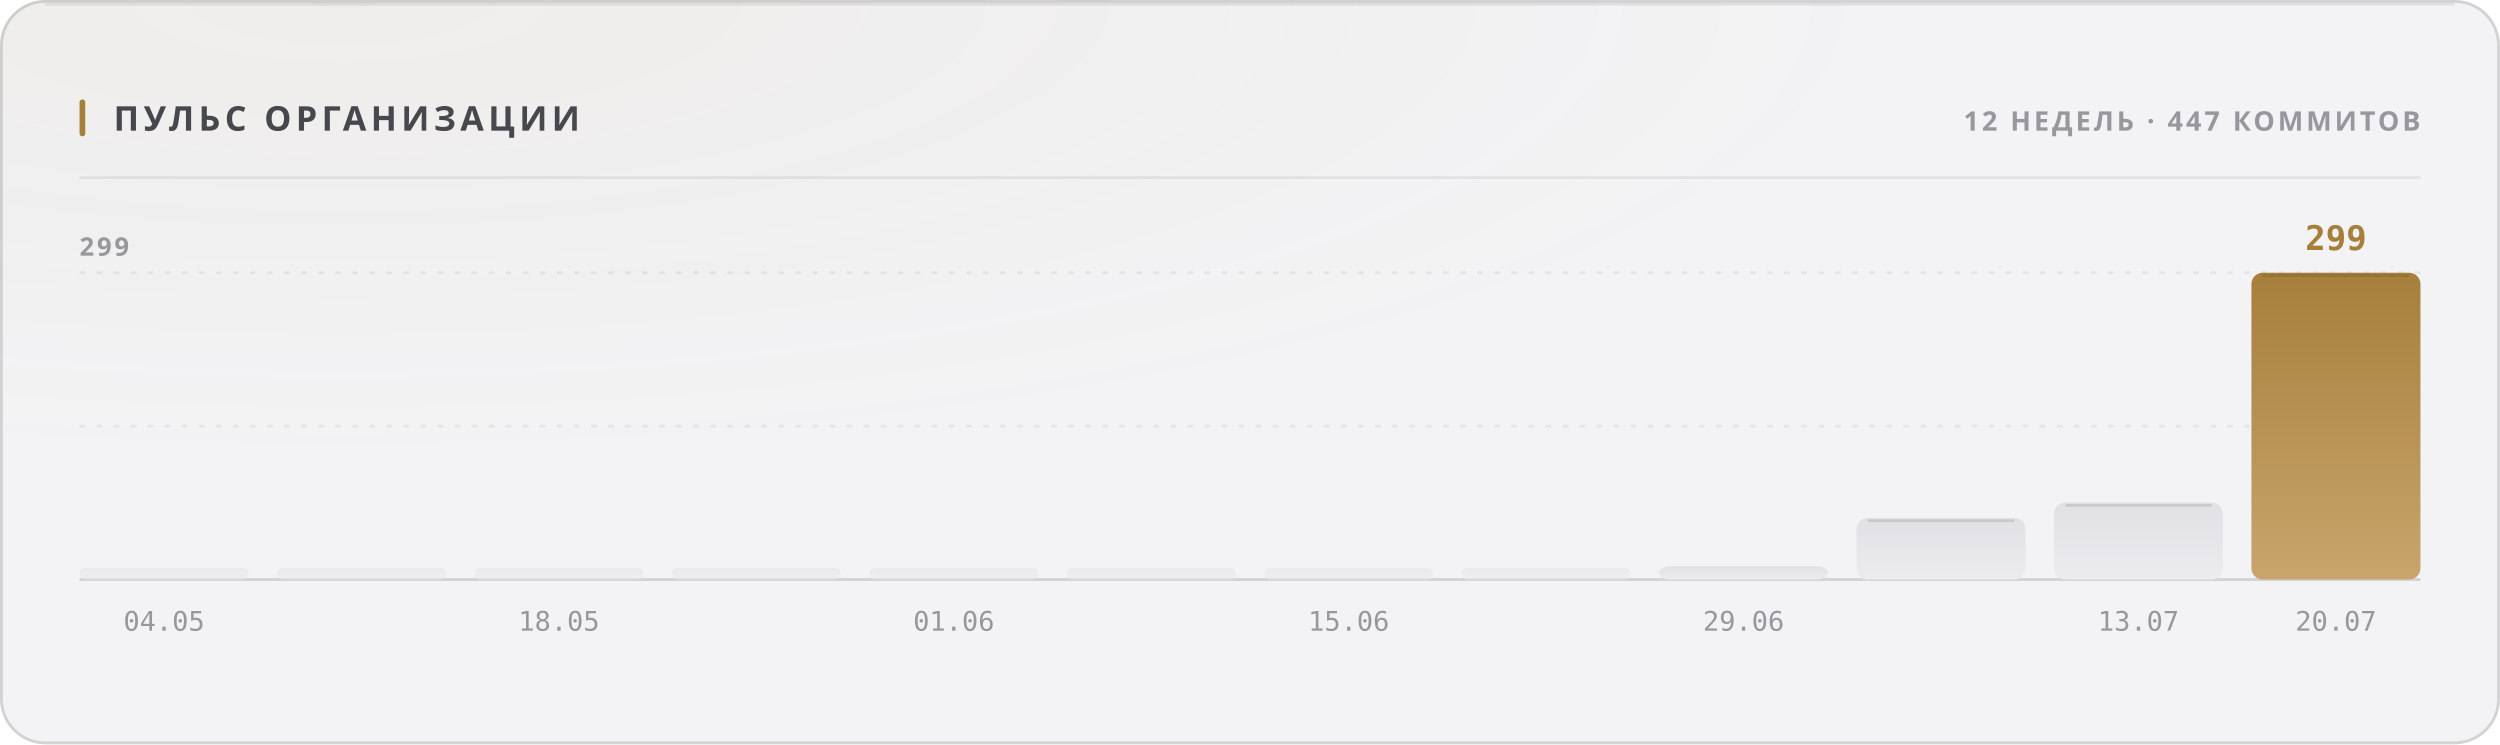
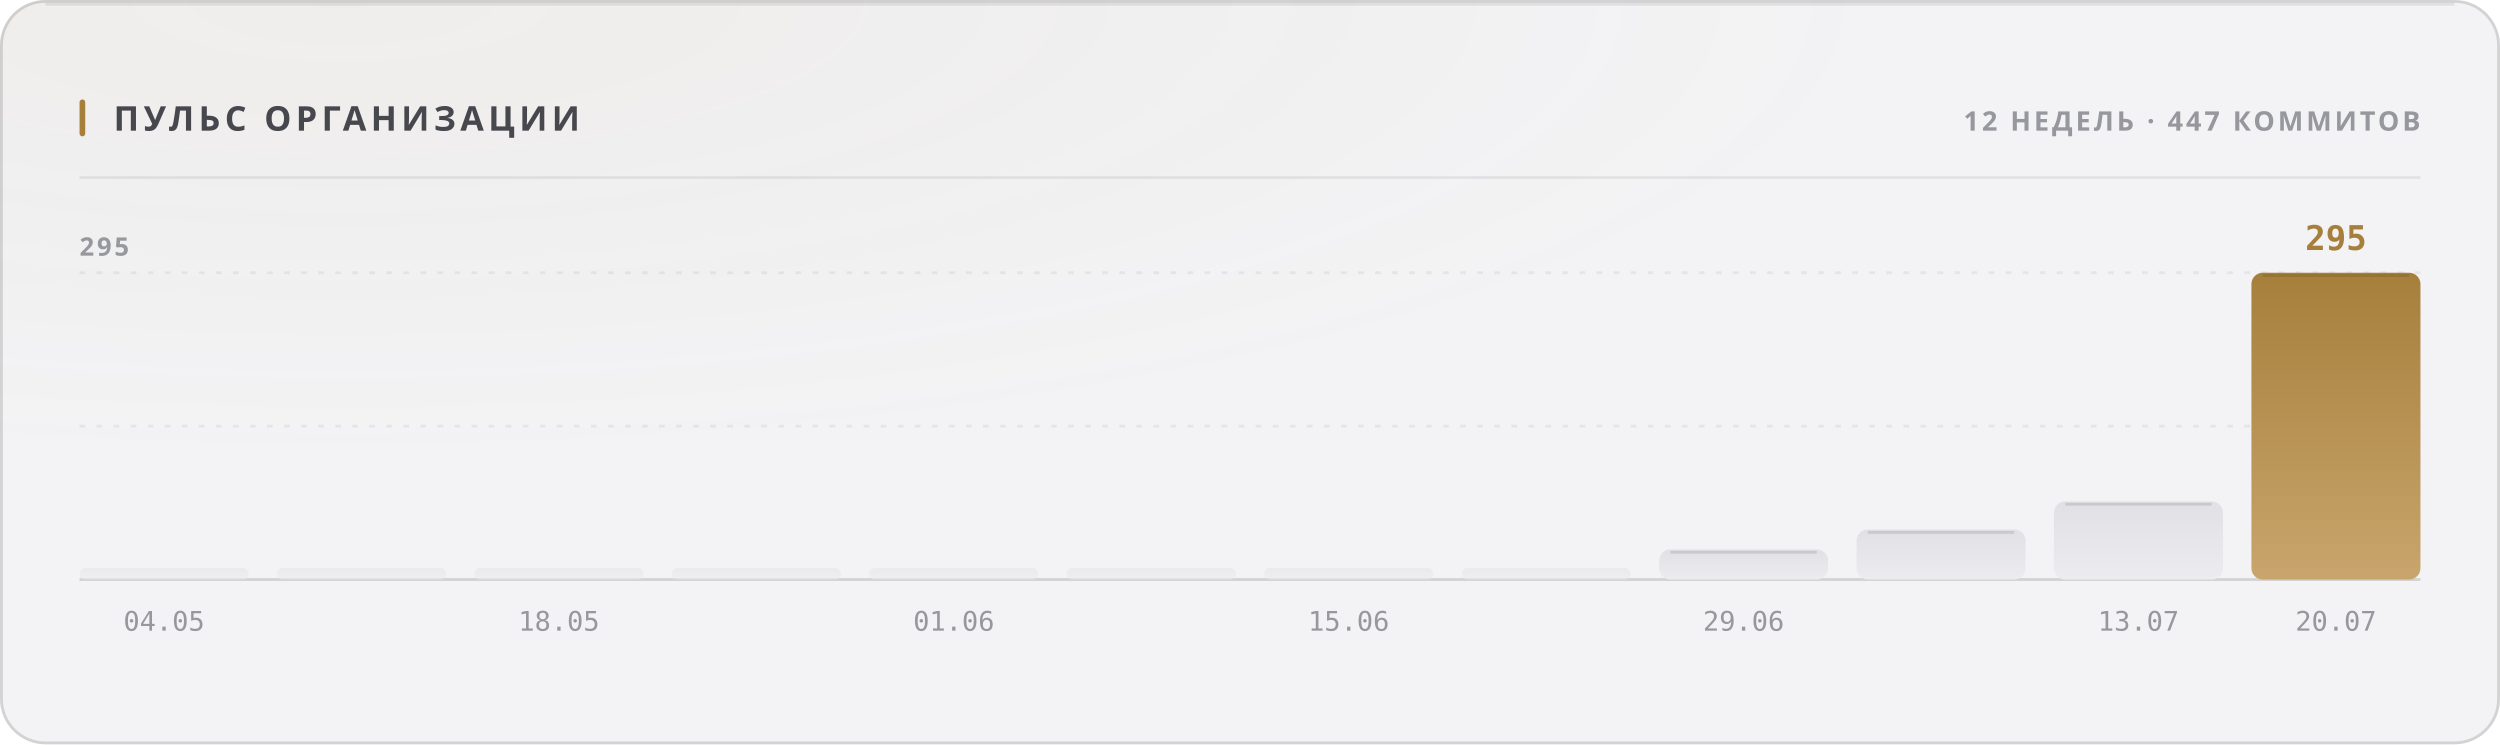
<svg xmlns="http://www.w3.org/2000/svg" width="880" height="262" viewBox="0 0 880 262" role="img">
  <style>
  text { font-family: -apple-system, BlinkMacSystemFont, 'Segoe UI', 'Noto Sans', Helvetica, Arial, sans-serif; }
  .mono { font-family: ui-monospace, 'SF Mono', 'Cascadia Mono', 'DejaVu Sans Mono', Menlo, Consolas, monospace; font-variant-numeric: tabular-nums; }
  .caps { letter-spacing: .1em; text-transform: uppercase; }

  @keyframes sheen  { from { transform: translateX(-120%); } to { transform: translateX(260%); } }
  @keyframes rise   { from { opacity: 0; transform: translateY(6px); } to { opacity: 1; transform: none; } }
  @keyframes slide  { from { opacity: 0; transform: translateX(-8px); } to { opacity: 1; transform: none; } }
  @keyframes grow   { from { transform: scaleY(0); } to { transform: scaleY(1); } }
  @keyframes widen  { from { transform: scaleX(0); } to { transform: scaleX(1); } }
  @keyframes draw   { from { stroke-dashoffset: 200; } to { stroke-dashoffset: 0; } }

  .sheen { animation: sheen 5.5s cubic-bezier(.45,0,.2,1) infinite; }
  .rise  { animation: rise .5s cubic-bezier(.16,1,.3,1) both; }
  .slide { animation: slide .42s cubic-bezier(.16,1,.3,1) both; }
  .bar   { transform-box: fill-box; transform-origin: 50% 100%;
           animation: grow .62s cubic-bezier(.16,1,.3,1) both; }
  .fill  { transform-box: fill-box; transform-origin: 0% 50%;
           animation: widen .8s cubic-bezier(.16,1,.3,1) both; }
  /* The hidden start state lives in the keyframes, never in the static rule.
     A renderer that ignores CSS animations then falls back to the FINISHED
     state — a drawn line, visible text — instead of an empty panel. */
  .spark { stroke-dasharray: 200;
           animation: draw 1.1s cubic-bezier(.16,1,.3,1) both; }

  @media (prefers-reduced-motion: reduce) {
    .sheen { animation: none; opacity: 0; }
    .rise, .slide, .bar, .fill, .spark { animation: none; opacity: 1; transform: none;
                                         stroke-dashoffset: 0; }
  }</style>
  <defs>
    <filter id="grain1" x="0" y="0" width="100%" height="100%">
      <feTurbulence type="fractalNoise" baseFrequency="0.82" numOctaves="3" stitchTiles="stitch" />
      <feColorMatrix type="saturate" values="0" />
    </filter>
    <radialGradient id="wash2" cx="14%" cy="0%" r="62%">
      <stop offset="0%" stop-color="#a67f3b" stop-opacity="0.05" />
      <stop offset="100%" stop-color="#a67f3b" stop-opacity="0" />
    </radialGradient>
    <linearGradient id="barfill3" x1="0" y1="0" x2="0" y2="1">
      <stop offset="0%" stop-color="#e1e1e5" />
      <stop offset="100%" stop-color="#ececef" />
    </linearGradient>
    <linearGradient id="barfill4" x1="0" y1="0" x2="0" y2="1">
      <stop offset="0%" stop-color="#e1e1e5" />
      <stop offset="100%" stop-color="#ececef" />
    </linearGradient>
    <linearGradient id="barfill5" x1="0" y1="0" x2="0" y2="1">
      <stop offset="0%" stop-color="#e1e1e5" />
      <stop offset="100%" stop-color="#ececef" />
    </linearGradient>
    <linearGradient id="barfill6" x1="0" y1="0" x2="0" y2="1">
      <stop offset="0%" stop-color="#e1e1e5" />
      <stop offset="100%" stop-color="#ececef" />
    </linearGradient>
    <linearGradient id="barfill7" x1="0" y1="0" x2="0" y2="1">
      <stop offset="0%" stop-color="#e1e1e5" />
      <stop offset="100%" stop-color="#ececef" />
    </linearGradient>
    <linearGradient id="barfill8" x1="0" y1="0" x2="0" y2="1">
      <stop offset="0%" stop-color="#e1e1e5" />
      <stop offset="100%" stop-color="#ececef" />
    </linearGradient>
    <linearGradient id="barfill9" x1="0" y1="0" x2="0" y2="1">
      <stop offset="0%" stop-color="#e1e1e5" />
      <stop offset="100%" stop-color="#ececef" />
    </linearGradient>
    <linearGradient id="barfill10" x1="0" y1="0" x2="0" y2="1">
      <stop offset="0%" stop-color="#e1e1e5" />
      <stop offset="100%" stop-color="#ececef" />
    </linearGradient>
    <linearGradient id="barfill11" x1="0" y1="0" x2="0" y2="1">
      <stop offset="0%" stop-color="#e1e1e5" />
      <stop offset="100%" stop-color="#ececef" />
    </linearGradient>
    <linearGradient id="barfill12" x1="0" y1="0" x2="0" y2="1">
      <stop offset="0%" stop-color="#e1e1e5" />
      <stop offset="100%" stop-color="#ececef" />
    </linearGradient>
    <linearGradient id="barfill13" x1="0" y1="0" x2="0" y2="1">
      <stop offset="0%" stop-color="#e1e1e5" />
      <stop offset="100%" stop-color="#ececef" />
    </linearGradient>
    <linearGradient id="barfill14" x1="0" y1="0" x2="0" y2="1">
      <stop offset="0%" stop-color="#a67f3b" />
      <stop offset="100%" stop-color="#c8a56c" />
    </linearGradient>
  </defs>
  <rect width="880" height="262" rx="16" fill="#f3f3f5" />
  <rect width="880" height="262" rx="16" fill="url(#wash2)" />
  <rect width="880" height="262" rx="16" filter="url(#grain1)" opacity="0.035" style="mix-blend-mode:overlay" />
  <rect x=".5" y=".5" width="879" height="261" rx="15.5" fill="none" stroke="rgba(10,10,12,0.14)" />
  <path d="M16 1.5 H864" stroke="rgba(10,10,12,0.08)" stroke-width="1" fill="none" />
  <rect x="28" y="35" width="2" height="13" rx="1" fill="#a67f3b" />
  <text x="40" y="46" font-size="12" font-weight="700" fill="#47474e" letter-spacing="0.13em">ПУЛЬС ОРГАНИЗАЦИИ</text>
  <text x="852" y="46" font-size="9.5" font-weight="600" fill="#97989e" text-anchor="end" letter-spacing="0.11em">12 НЕДЕЛЬ · 447 КОММИТОВ</text>
  <path d="M28 62.5 H852" stroke="rgba(10,10,12,0.07)" stroke-width="1" />
  <path d="M28 150.0 H852" stroke="rgba(10,10,12,0.06)" stroke-width="1" stroke-dasharray="2 4" />
  <path d="M28 96.0 H852" stroke="rgba(10,10,12,0.06)" stroke-width="1" stroke-dasharray="2 4" />
  <path d="M28 204 H852" stroke="rgba(10,10,12,0.14)" stroke-width="1" />
-   <text x="28" y="90" font-size="9" font-weight="600" fill="#97989e" letter-spacing="0.11em">299</text>
+   <text x="28" y="90" font-size="9" font-weight="600" fill="#97989e" letter-spacing="0.11em">295</text>
  <rect class="bar" x="28.0" y="200.0" width="59.5" height="4.0" rx="2" fill="url(#barfill3)" opacity="0.55" style="animation-delay:0s" />
  <text x="57.75" y="222" font-size="9.5" font-weight="400" fill="#97989e" text-anchor="middle" class="mono">04.05</text>
  <rect class="bar" x="97.5" y="200.0" width="59.5" height="4.0" rx="2" fill="url(#barfill4)" opacity="0.55" style="animation-delay:0.038s" />
  <rect class="bar" x="167.0" y="200.0" width="59.5" height="4.0" rx="2" fill="url(#barfill5)" opacity="0.55" style="animation-delay:0.076s" />
  <text x="196.75" y="222" font-size="9.5" font-weight="400" fill="#97989e" text-anchor="middle" class="mono">18.05</text>
  <rect class="bar" x="236.5" y="200.0" width="59.5" height="4.0" rx="2" fill="url(#barfill6)" opacity="0.55" style="animation-delay:0.114s" />
  <rect class="bar" x="306.0" y="200.0" width="59.5" height="4.0" rx="2" fill="url(#barfill7)" opacity="0.55" style="animation-delay:0.152s" />
  <text x="335.75" y="222" font-size="9.5" font-weight="400" fill="#97989e" text-anchor="middle" class="mono">01.06</text>
  <rect class="bar" x="375.5" y="200.0" width="59.5" height="4.0" rx="2" fill="url(#barfill8)" opacity="0.55" style="animation-delay:0.19s" />
  <rect class="bar" x="445.0" y="200.0" width="59.5" height="4.0" rx="2" fill="url(#barfill9)" opacity="0.55" style="animation-delay:0.228s" />
  <text x="474.75" y="222" font-size="9.5" font-weight="400" fill="#97989e" text-anchor="middle" class="mono">15.06</text>
  <rect class="bar" x="514.5" y="200.0" width="59.5" height="4.0" rx="2" fill="url(#barfill10)" opacity="0.55" style="animation-delay:0.266s" />
-   <rect class="bar" x="584.0" y="199.3" width="59.5" height="4.7" rx="4" fill="url(#barfill11)" opacity="1" style="animation-delay:0.304s" />
+   <rect class="bar" x="584.0" y="193.4" width="59.5" height="10.6" rx="4" fill="url(#barfill11)" opacity="1" style="animation-delay:0.304s" />
+   <path d="M588.0 194.4 H639.5" stroke="rgba(10,10,12,0.11)" stroke-width="1" />
  <text x="613.75" y="222" font-size="9.5" font-weight="400" fill="#97989e" text-anchor="middle" class="mono">29.06</text>
-   <rect class="bar" x="653.5" y="182.3" width="59.5" height="21.7" rx="4" fill="url(#barfill12)" opacity="1" style="animation-delay:0.342s" />
-   <path d="M657.5 183.3 H709.0" stroke="rgba(10,10,12,0.11)" stroke-width="1" />
-   <rect class="bar" x="723.0" y="176.9" width="59.5" height="27.1" rx="4" fill="url(#barfill13)" opacity="1" style="animation-delay:0.38s" />
-   <path d="M727.0 177.9 H778.5" stroke="rgba(10,10,12,0.11)" stroke-width="1" />
+   <rect class="bar" x="653.5" y="186.4" width="59.5" height="17.6" rx="4" fill="url(#barfill12)" opacity="1" style="animation-delay:0.342s" />
+   <path d="M657.5 187.4 H709.0" stroke="rgba(10,10,12,0.11)" stroke-width="1" />
+   <rect class="bar" x="723.0" y="176.5" width="59.5" height="27.5" rx="4" fill="url(#barfill13)" opacity="1" style="animation-delay:0.38s" />
+   <path d="M727.0 177.5 H778.5" stroke="rgba(10,10,12,0.11)" stroke-width="1" />
  <text x="752.75" y="222" font-size="9.5" font-weight="400" fill="#97989e" text-anchor="middle" class="mono">13.07</text>
  <rect class="bar" x="792.5" y="96.0" width="59.5" height="108.0" rx="4" fill="url(#barfill14)" opacity="1" style="animation-delay:0.418s" />
  <path d="M796.5 97.0 H848.0" stroke="rgba(10,10,12,0.11)" stroke-width="1" />
-   <text x="822.25" y="88" font-size="12" font-weight="700" fill="#a67f3b" text-anchor="middle" class="mono rise" opacity="1">299</text>
+   <text x="822.25" y="88" font-size="12" font-weight="700" fill="#a67f3b" text-anchor="middle" class="mono rise" opacity="1">295</text>
  <text x="822.25" y="222" font-size="9.5" font-weight="400" fill="#97989e" text-anchor="middle" class="mono">20.07</text>
</svg>
